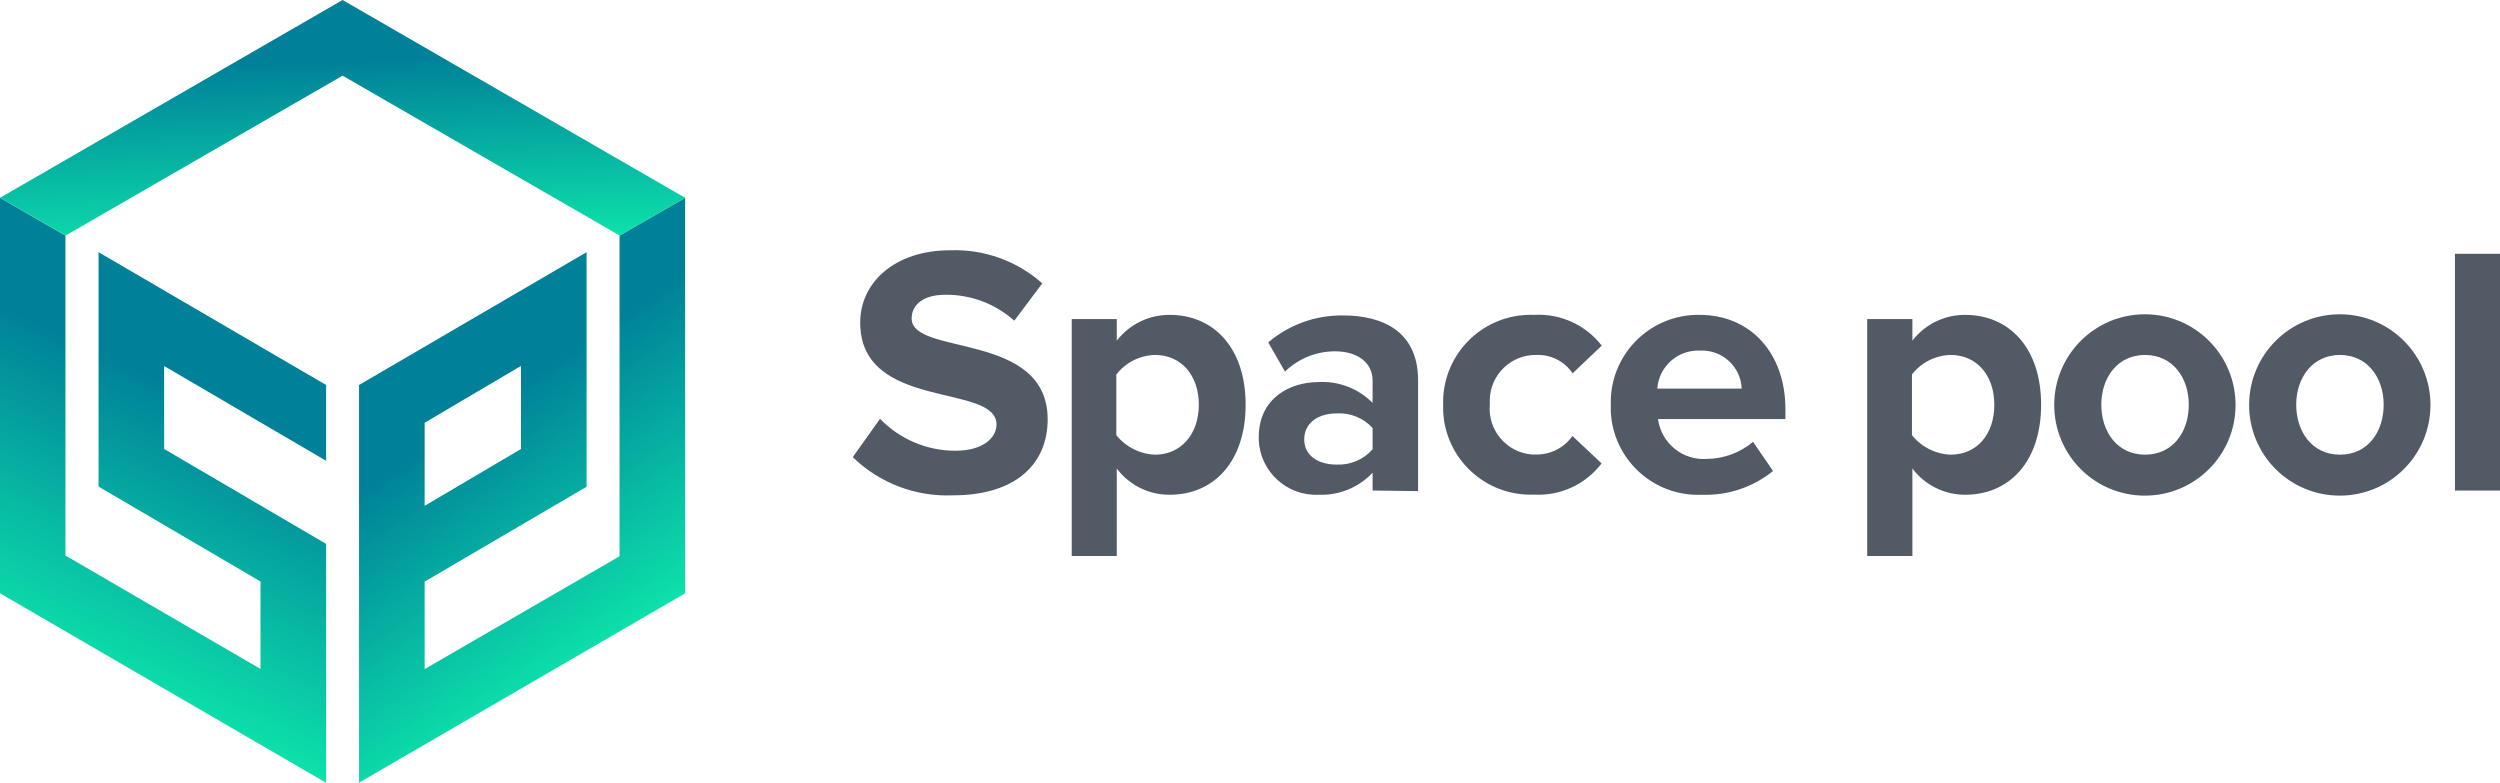
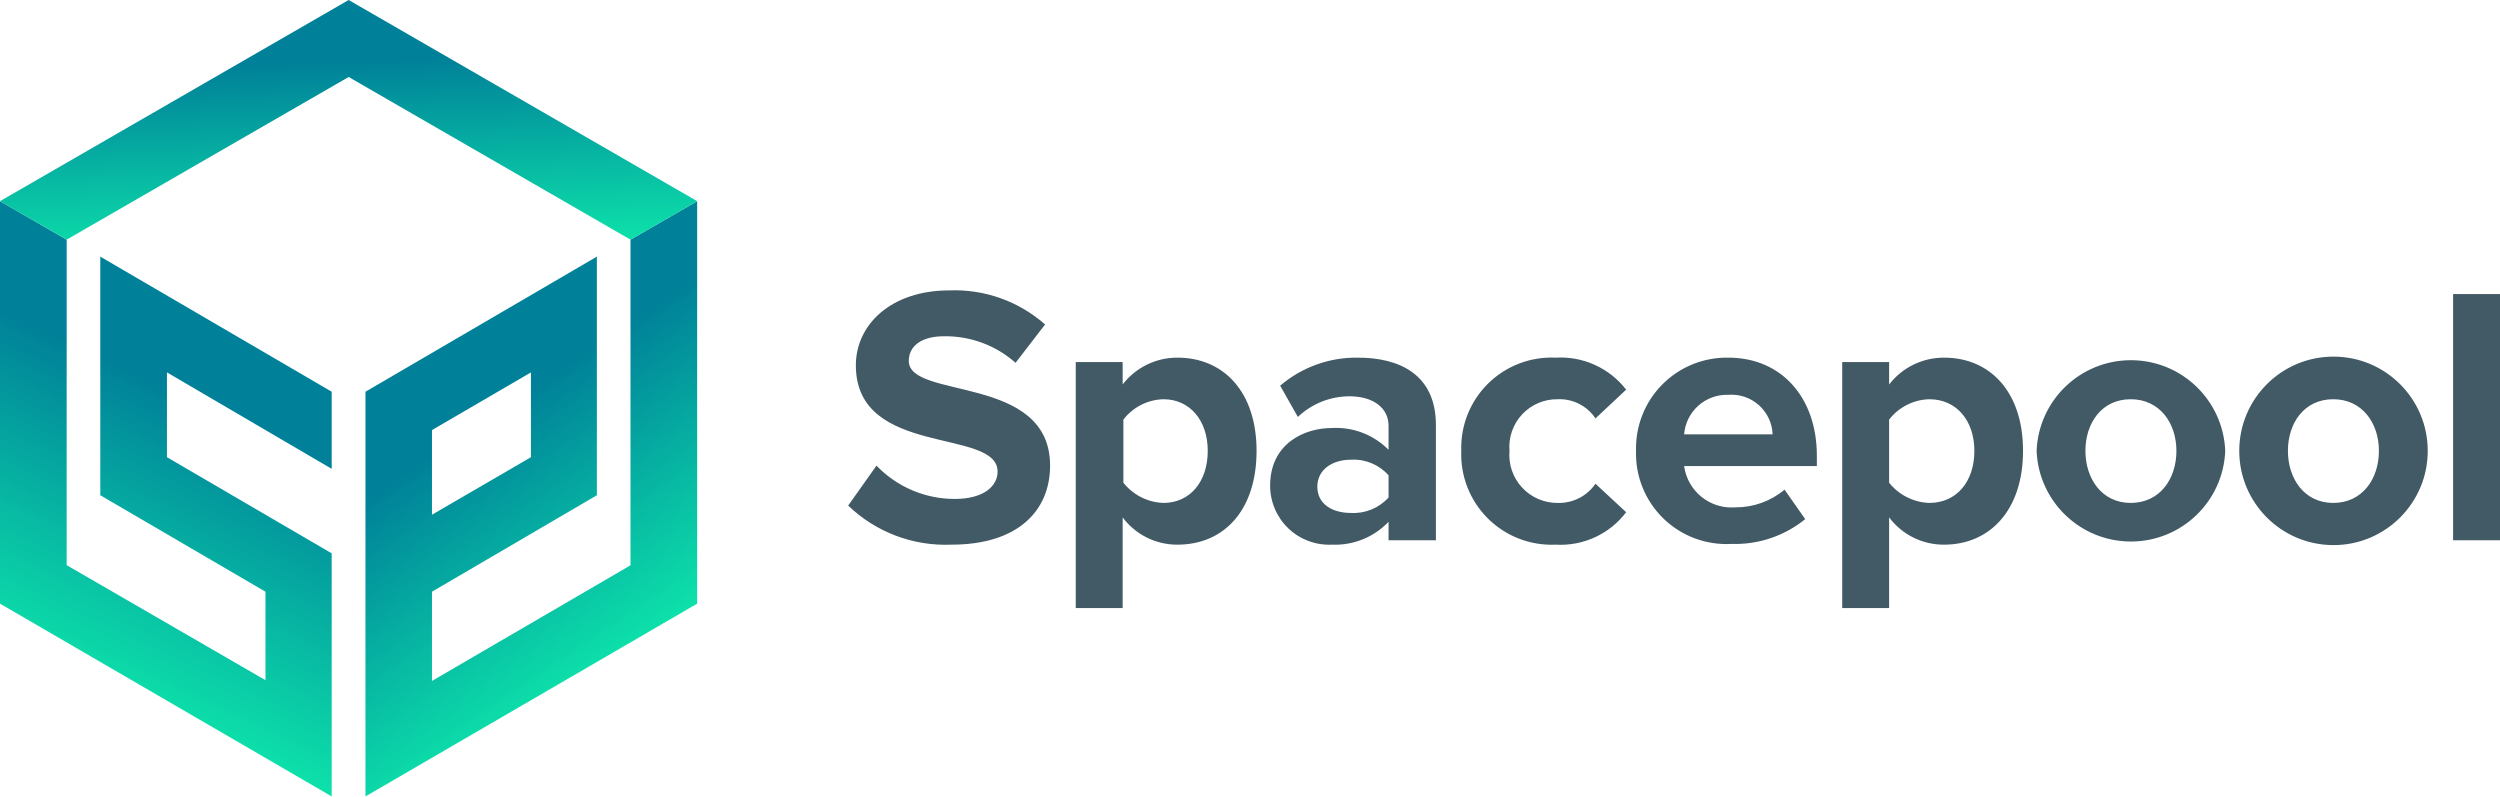
- <svg xmlns="http://www.w3.org/2000/svg" xmlns:xlink="http://www.w3.org/1999/xlink" viewBox="0 0 171.5 53.7">
+ <svg xmlns="http://www.w3.org/2000/svg" xmlns:xlink="http://www.w3.org/1999/xlink" viewBox="0 0 169.51 54">
  <defs>
-     <linearGradient id="a" x1="28.97" x2="42.59" y1="32.52" y2="12.33" gradientTransform="matrix(1 0 0 -1 0 56)" gradientUnits="userSpaceOnUse">
+     <linearGradient id="a" x1="29.14" x2="42.84" y1="23.62" y2="43.92" gradientUnits="userSpaceOnUse">
      <stop offset=".25" stop-color="#008199" />
      <stop offset="1" stop-color="#0de1aa" />
    </linearGradient>
-     <linearGradient id="b" x1="16.87" x2="5.51" y1="34.57" y2="10.2" xlink:href="#a" />
-     <linearGradient id="c" x1="23.03" x2="23.61" y1="55.98" y2="39.19" xlink:href="#a" />
+     <linearGradient id="b" x1="16.96" x2="5.53" y1="21.55" y2="46.06" xlink:href="#a" />
+     <linearGradient id="c" x1="23.16" x2="23.75" y1=".02" y2="16.92" xlink:href="#a" />
  </defs>
-   <path fill="url(#a)" d="M42.5 16.16v22L29.13 45.9v-6l11.11-6.51V17.3l-15.61 9.11v27.28L47 40.7V13.57zM29.13 29l6.61-3.9v5.7l-6.61 3.9z" />
-   <path fill="url(#b)" d="M0 13.57V40.7l22.37 13V37.31L11.26 30.8v-5.69l11.11 6.5v-5.2L6.76 17.3v16.08l11.11 6.51v6L4.49 38.11V16.16z" />
-   <path fill="url(#c)" d="M0 13.57l4.5 2.59 19-10.97 19.01 10.97L47 13.57 23.5 0 0 13.57z" />
-   <path fill="#525a65" d="M58.5 31.36l1.87-2.63a7.18 7.18 0 0 0 5.17 2.19c1.89 0 2.82-.88 2.82-1.8 0-2.87-9.35-.9-9.35-7 0-2.71 2.34-4.95 6.16-4.95a9 9 0 0 1 6.33 2.27L69.58 22a7 7 0 0 0-4.73-1.78c-1.48 0-2.31.66-2.31 1.63 0 2.59 9.33.86 9.33 6.92 0 3-2.12 5.21-6.5 5.21a9.29 9.29 0 0 1-6.87-2.62zm18.11.78v6h-3.09V21.89h3.09v1.48a4.56 4.56 0 0 1 3.63-1.77c3 0 5.21 2.24 5.21 6.16s-2.19 6.18-5.21 6.18a4.5 4.5 0 0 1-3.63-1.8zm5.63-4.38c0-2-1.2-3.41-3-3.41a3.47 3.47 0 0 0-2.66 1.34v4.16a3.55 3.55 0 0 0 2.66 1.34c1.76 0 3-1.39 3-3.43zm11.92 5.89v-1.22a4.83 4.83 0 0 1-3.72 1.51 3.93 3.93 0 0 1-4.09-3.75V30c0-2.75 2.22-3.79 4.09-3.79a4.84 4.84 0 0 1 3.72 1.43V26.1c0-1.19-1-2-2.58-2a4.94 4.94 0 0 0-3.43 1.39l-1.15-2a7.74 7.74 0 0 1 5.14-1.85c2.68 0 5.14 1.07 5.14 4.45v7.6zm0-2.83v-1.46a3.09 3.09 0 0 0-2.48-1c-1.22 0-2.21.63-2.21 1.78s1 1.73 2.21 1.73a3.09 3.09 0 0 0 2.48-1.05zM99 27.76a6 6 0 0 1 5.83-6.16 2.67 2.67 0 0 1 .4 0 5.47 5.47 0 0 1 4.65 2.11l-2 1.9a2.85 2.85 0 0 0-2.48-1.26 3.14 3.14 0 0 0-3.2 3.08v.33a3.16 3.16 0 0 0 2.88 3.42h.31a3 3 0 0 0 2.48-1.27l2 1.88a5.44 5.44 0 0 1-4.65 2.14A6 6 0 0 1 99 28.18zm11.5 0a6 6 0 0 1 5.84-6.16h.25c3.5 0 5.89 2.63 5.89 6.47v.68h-8.74a3.16 3.16 0 0 0 3.38 2.73 5 5 0 0 0 3.14-1.17l1.37 2a7.31 7.31 0 0 1-4.85 1.63 6 6 0 0 1-6.28-5.71zm6.09-3.71a2.81 2.81 0 0 0-2.9 2.61h5.79a2.72 2.72 0 0 0-2.82-2.61zm14.6 8.09v6h-3.1V21.89h3.1v1.48a4.53 4.53 0 0 1 3.62-1.77c3 0 5.21 2.24 5.21 6.16s-2.19 6.18-5.21 6.18a4.53 4.53 0 0 1-3.62-1.8zm5.62-4.38c0-2-1.19-3.41-3-3.41a3.45 3.45 0 0 0-2.65 1.34v4.16a3.55 3.55 0 0 0 2.65 1.34c1.81 0 3-1.39 3-3.43zm4.11 0a6.22 6.22 0 1 1 6.22 6.24 6.21 6.21 0 0 1-6.22-6.24zm9.23 0c0-1.83-1.09-3.41-3-3.41s-3 1.58-3 3.41 1.07 3.43 3 3.43 3-1.58 3-3.43z" />
-   <path fill="#525a65" d="M154.29 27.76a6.22 6.22 0 1 1 6.22 6.24 6.21 6.21 0 0 1-6.22-6.24zm9.23 0c0-1.83-1.1-3.41-3-3.41s-3 1.58-3 3.41 1.07 3.43 3 3.43 3-1.58 3-3.43zm4.89 5.89V17.41h3.09v16.24z" />
+   <path fill="#415a65" d="M57.51 34.28l1.92-2.71a7.33 7.33 0 0 0 5.31 2.26c2 0 2.9-.9 2.9-1.85 0-3-9.61-.93-9.61-7.21 0-2.77 2.4-5.08 6.33-5.08a9.26 9.26 0 0 1 6.5 2.31l-2 2.6A7.16 7.16 0 0 0 64 22.8c-1.53 0-2.38.67-2.38 1.67 0 2.65 9.58.88 9.58 7.1 0 3.06-2.18 5.36-6.68 5.36a9.52 9.52 0 0 1-7.01-2.65zm18.61.8v6.15h-3.18V24.55h3.18v1.52a4.66 4.66 0 0 1 3.72-1.82c3.11 0 5.36 2.3 5.36 6.32s-2.2 6.36-5.36 6.36a4.6 4.6 0 0 1-3.72-1.85zm5.77-4.51c0-2.07-1.22-3.5-3-3.5a3.54 3.54 0 0 0-2.72 1.38v4.28a3.62 3.62 0 0 0 2.72 1.37c1.78 0 3-1.42 3-3.53zm12.26 6.06v-1.25a5 5 0 0 1-3.83 1.55 4 4 0 0 1-4.2-4c0-2.83 2.28-3.91 4.2-3.91a5 5 0 0 1 3.83 1.48v-1.63c0-1.22-1.05-2-2.65-2a5.1 5.1 0 0 0-3.5 1.4l-1.2-2.12a7.94 7.94 0 0 1 5.28-1.9c2.75 0 5.28 1.1 5.28 4.57v7.81zm0-2.9v-1.5a3.16 3.16 0 0 0-2.55-1.06c-1.25 0-2.28.66-2.28 1.83s1 1.78 2.28 1.78a3.19 3.19 0 0 0 2.55-1.05zm4.93-3.16a6.12 6.12 0 0 1 6.4-6.32 5.62 5.62 0 0 1 4.78 2.17l-2.08 1.95a2.92 2.92 0 0 0-2.55-1.3 3.23 3.23 0 0 0-3.28 3.5 3.25 3.25 0 0 0 3.28 3.53 3 3 0 0 0 2.55-1.3l2.08 1.93a5.58 5.58 0 0 1-4.78 2.2 6.13 6.13 0 0 1-6.4-6.36zm11.85 0a6.15 6.15 0 0 1 6.26-6.32c3.6 0 6 2.7 6 6.65v.7h-9a3.25 3.25 0 0 0 3.48 2.8 5.13 5.13 0 0 0 3.33-1.2l1.4 2a7.53 7.53 0 0 1-5 1.68 6.13 6.13 0 0 1-6.47-6.31zm6.26-3.8a2.91 2.91 0 0 0-3 2.68h6a2.79 2.79 0 0 0-3-2.68zm10.9 8.31v6.15h-3.18V24.55h3.18v1.52a4.68 4.68 0 0 1 3.73-1.82c3.1 0 5.35 2.3 5.35 6.32s-2.25 6.36-5.35 6.36a4.62 4.62 0 0 1-3.73-1.85zm5.78-4.51c0-2.07-1.23-3.5-3.05-3.5a3.56 3.56 0 0 0-2.73 1.38v4.28a3.64 3.64 0 0 0 2.73 1.37c1.82 0 3.05-1.42 3.05-3.53zm4.22 0a6.4 6.4 0 0 1 12.79 0 6.4 6.4 0 0 1-12.79 0zm9.48 0c0-1.87-1.12-3.5-3.1-3.5s-3.07 1.63-3.07 3.5 1.1 3.53 3.07 3.53 3.1-1.62 3.1-3.53zm4.26 0a6.39 6.39 0 0 1 12.78 0 6.39 6.39 0 0 1-12.78 0zm9.47 0c0-1.87-1.12-3.5-3.1-3.5s-3.07 1.63-3.07 3.5 1.1 3.53 3.07 3.53 3.1-1.62 3.1-3.53zm5.03 6.06V19.94h3.18v16.69z" />
+   <path fill="url(#a)" d="M42.75 16.25v22.08l-13.46 7.84v-6.05l11.18-6.54V17.4l-15.69 9.16V54l22.49-13.07V13.64zM29.29 29.16L36 25.25V31l-6.71 3.9z" />
+   <path fill="url(#b)" d="M0 13.64v27.29L22.49 54V37.52L11.32 31v-5.75l11.17 6.54v-5.23L6.8 17.4v16.18L18 40.12v6l-13.48-7.8V16.25z" />
+   <path fill="url(#c)" d="M0 13.64l4.52 2.61L23.64 5.22l19.11 11.03 4.52-2.61L23.64 0 0 13.64z" />
</svg>
